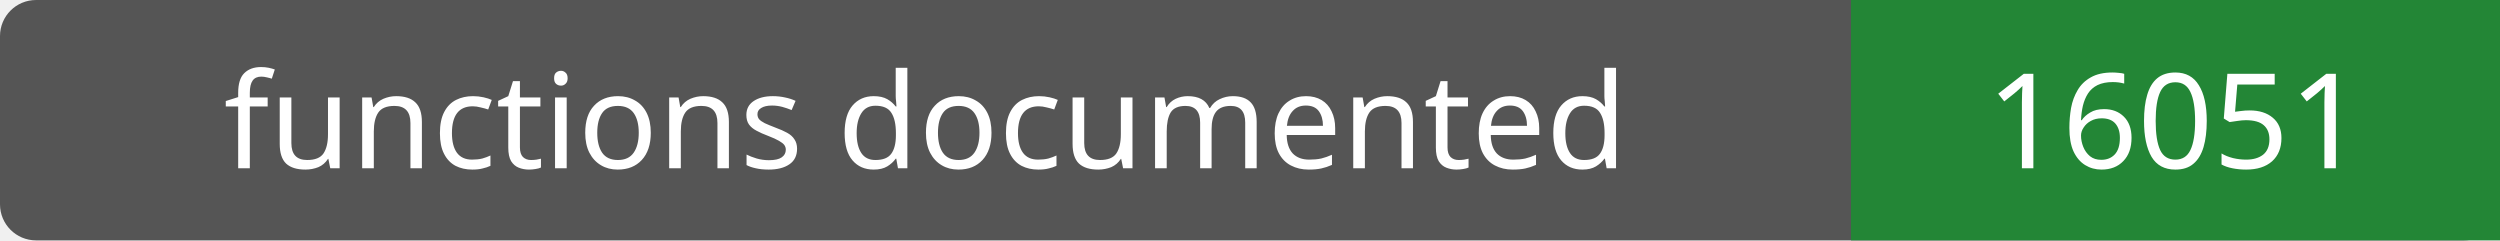
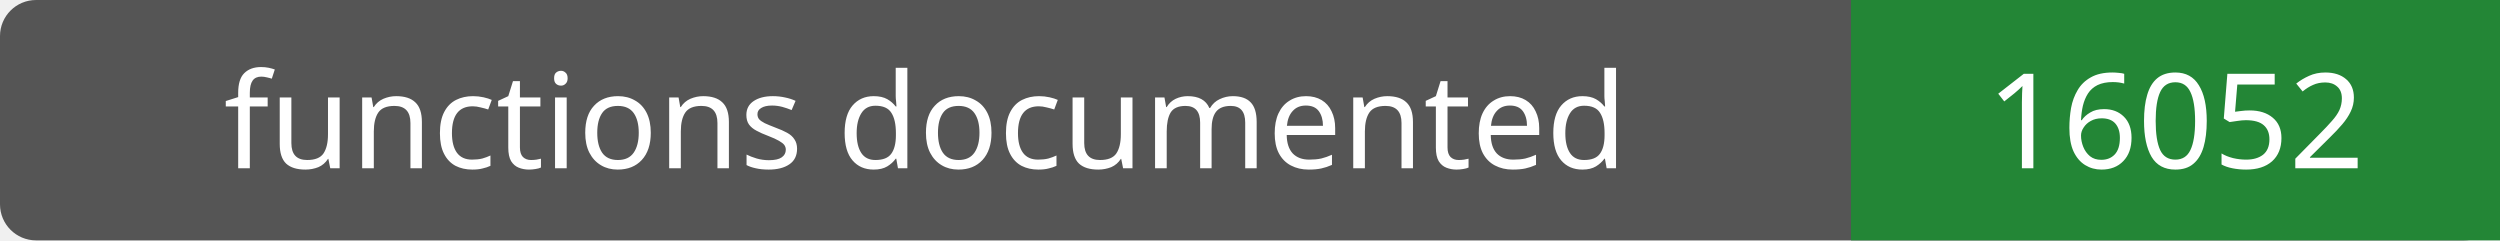
- <svg xmlns="http://www.w3.org/2000/svg" width="208" height="20" role="img" aria-label="functions documented: 16051">
+ <svg xmlns="http://www.w3.org/2000/svg" width="208" height="20" role="img" aria-label="functions documented: 16052">
  <rect width="208" height="20" rx="3" fill="#555" />
  <path fill="#238636" d="M154 0h54v20H154z" />
  <g fill="#fff" text-anchor="middle" font-family="Verdana,sans-serif" font-size="11">
    <text x="77.0" y="14">functions documented</text>
-     <text x="181.0" y="14">16051</text>
+     <text x="181.0" y="14">16052</text>
  </g>
</svg>
